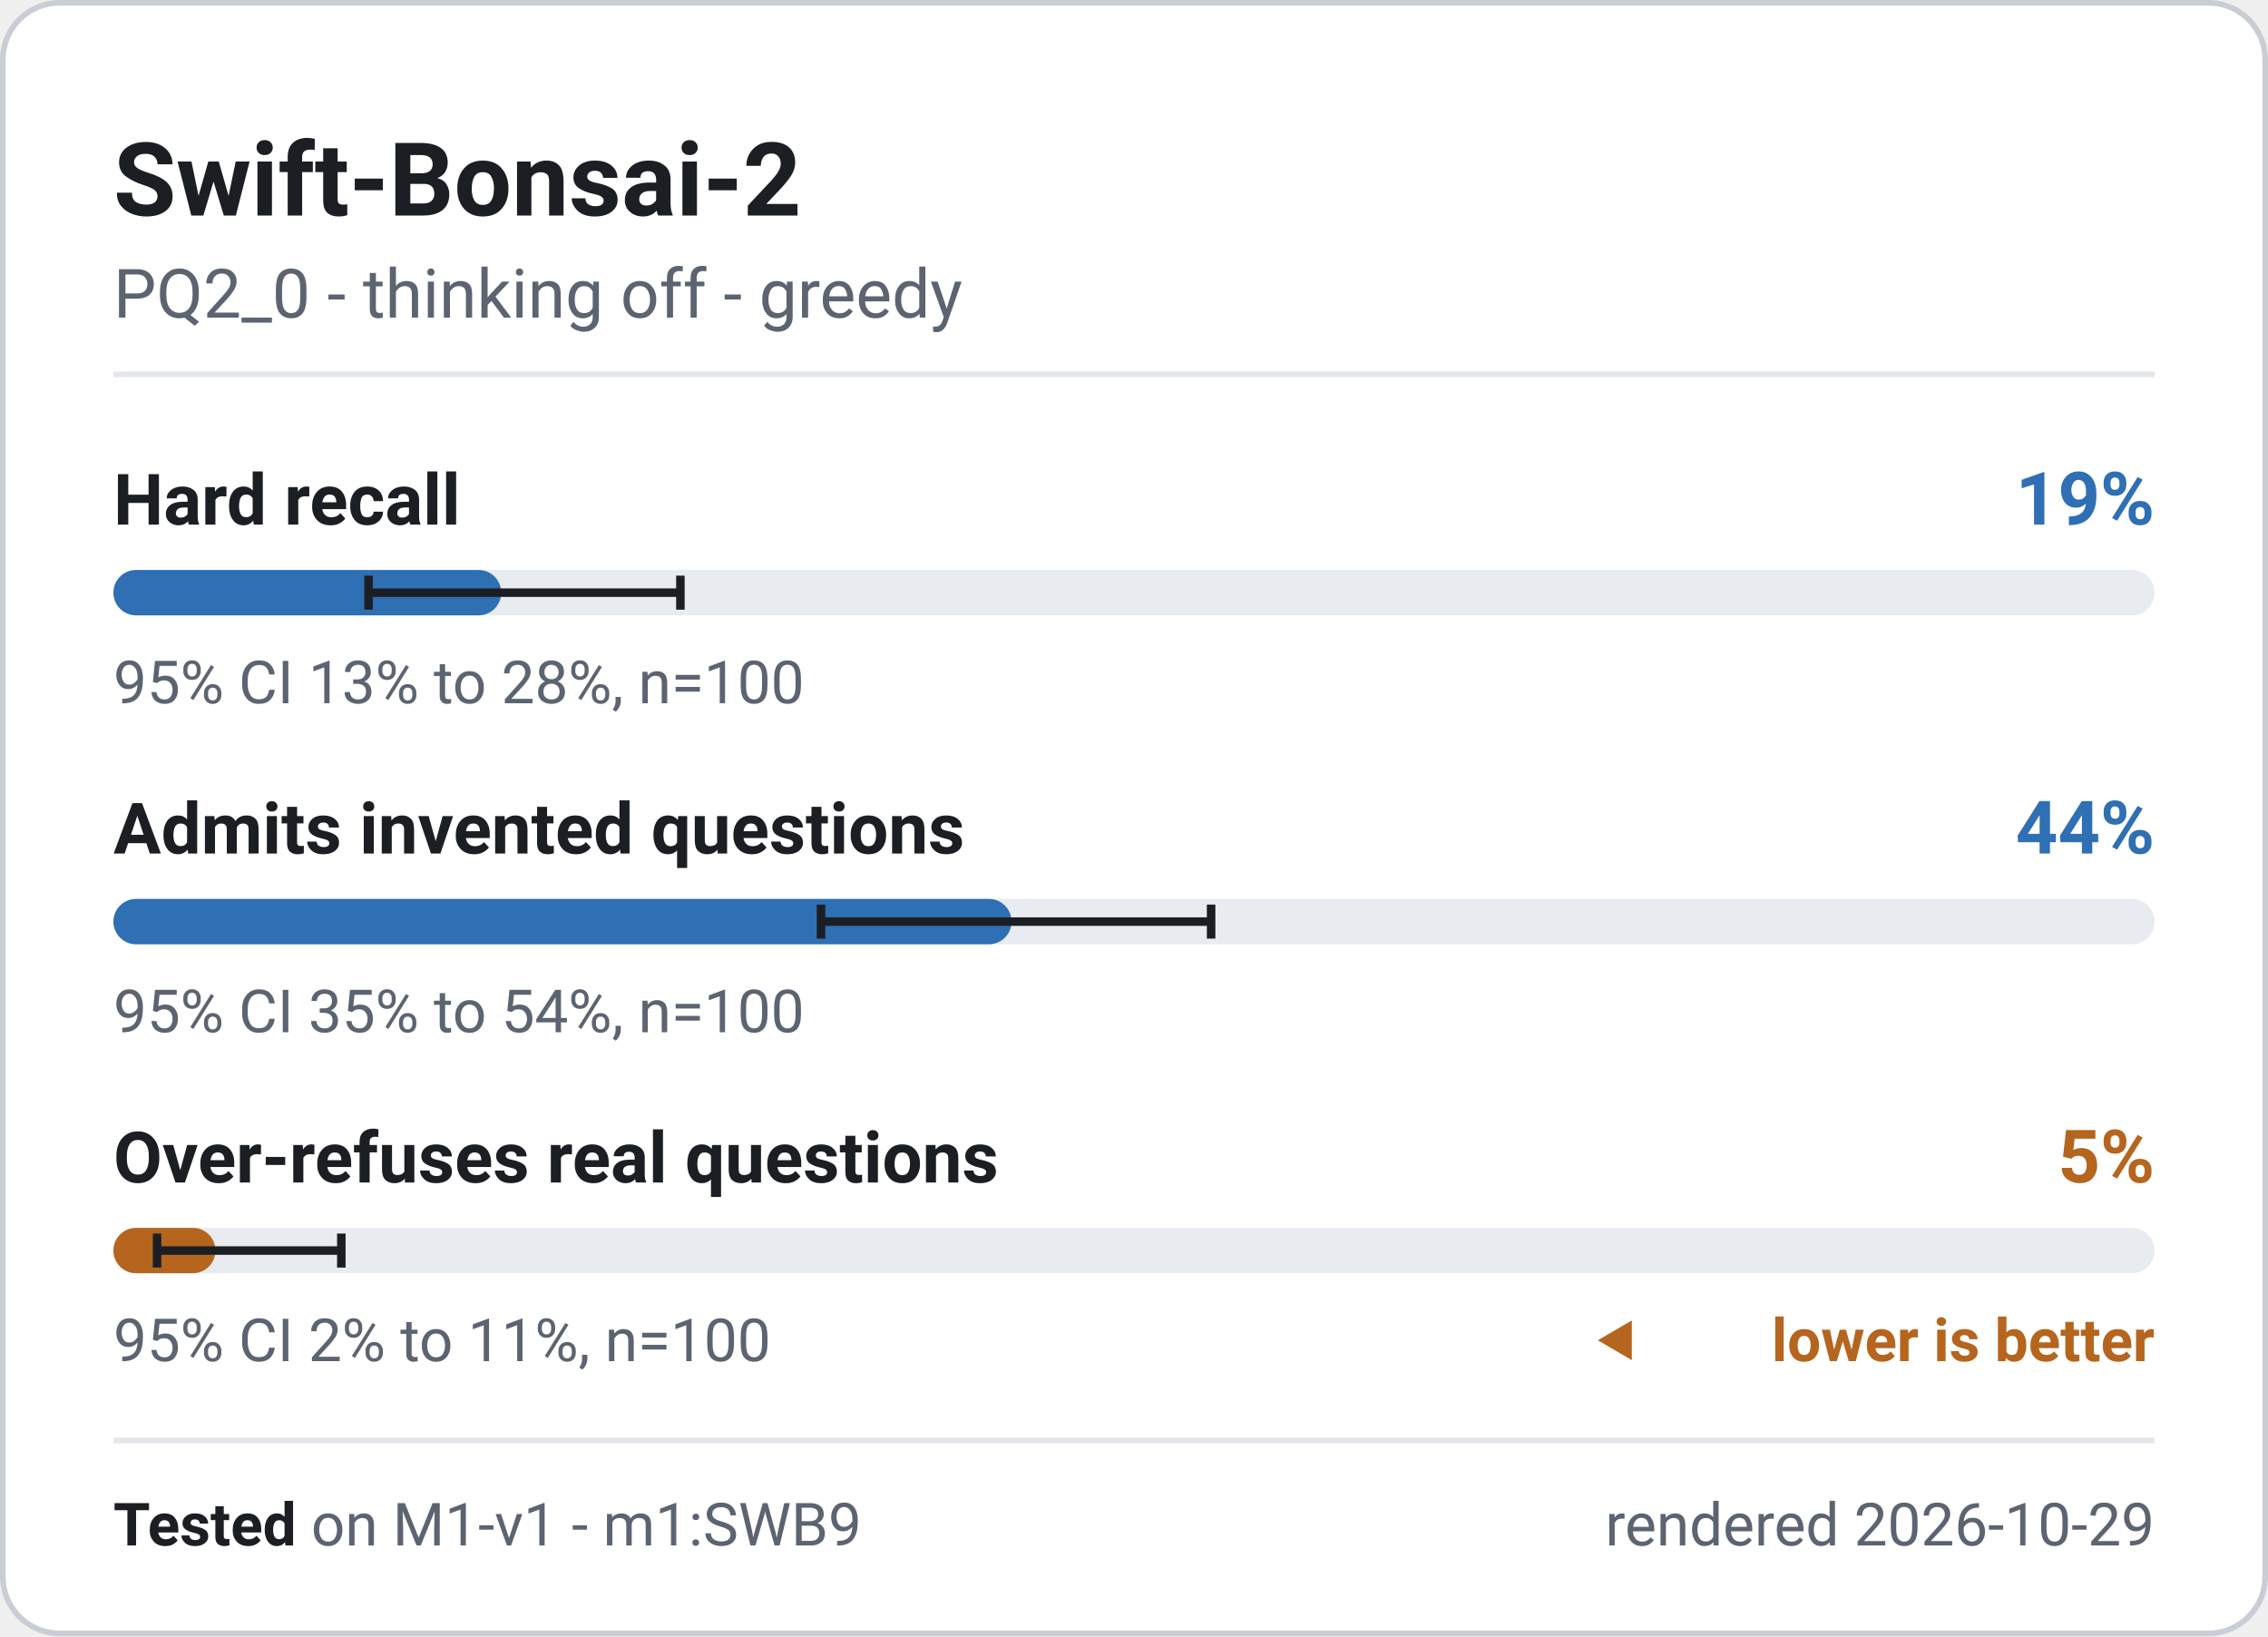
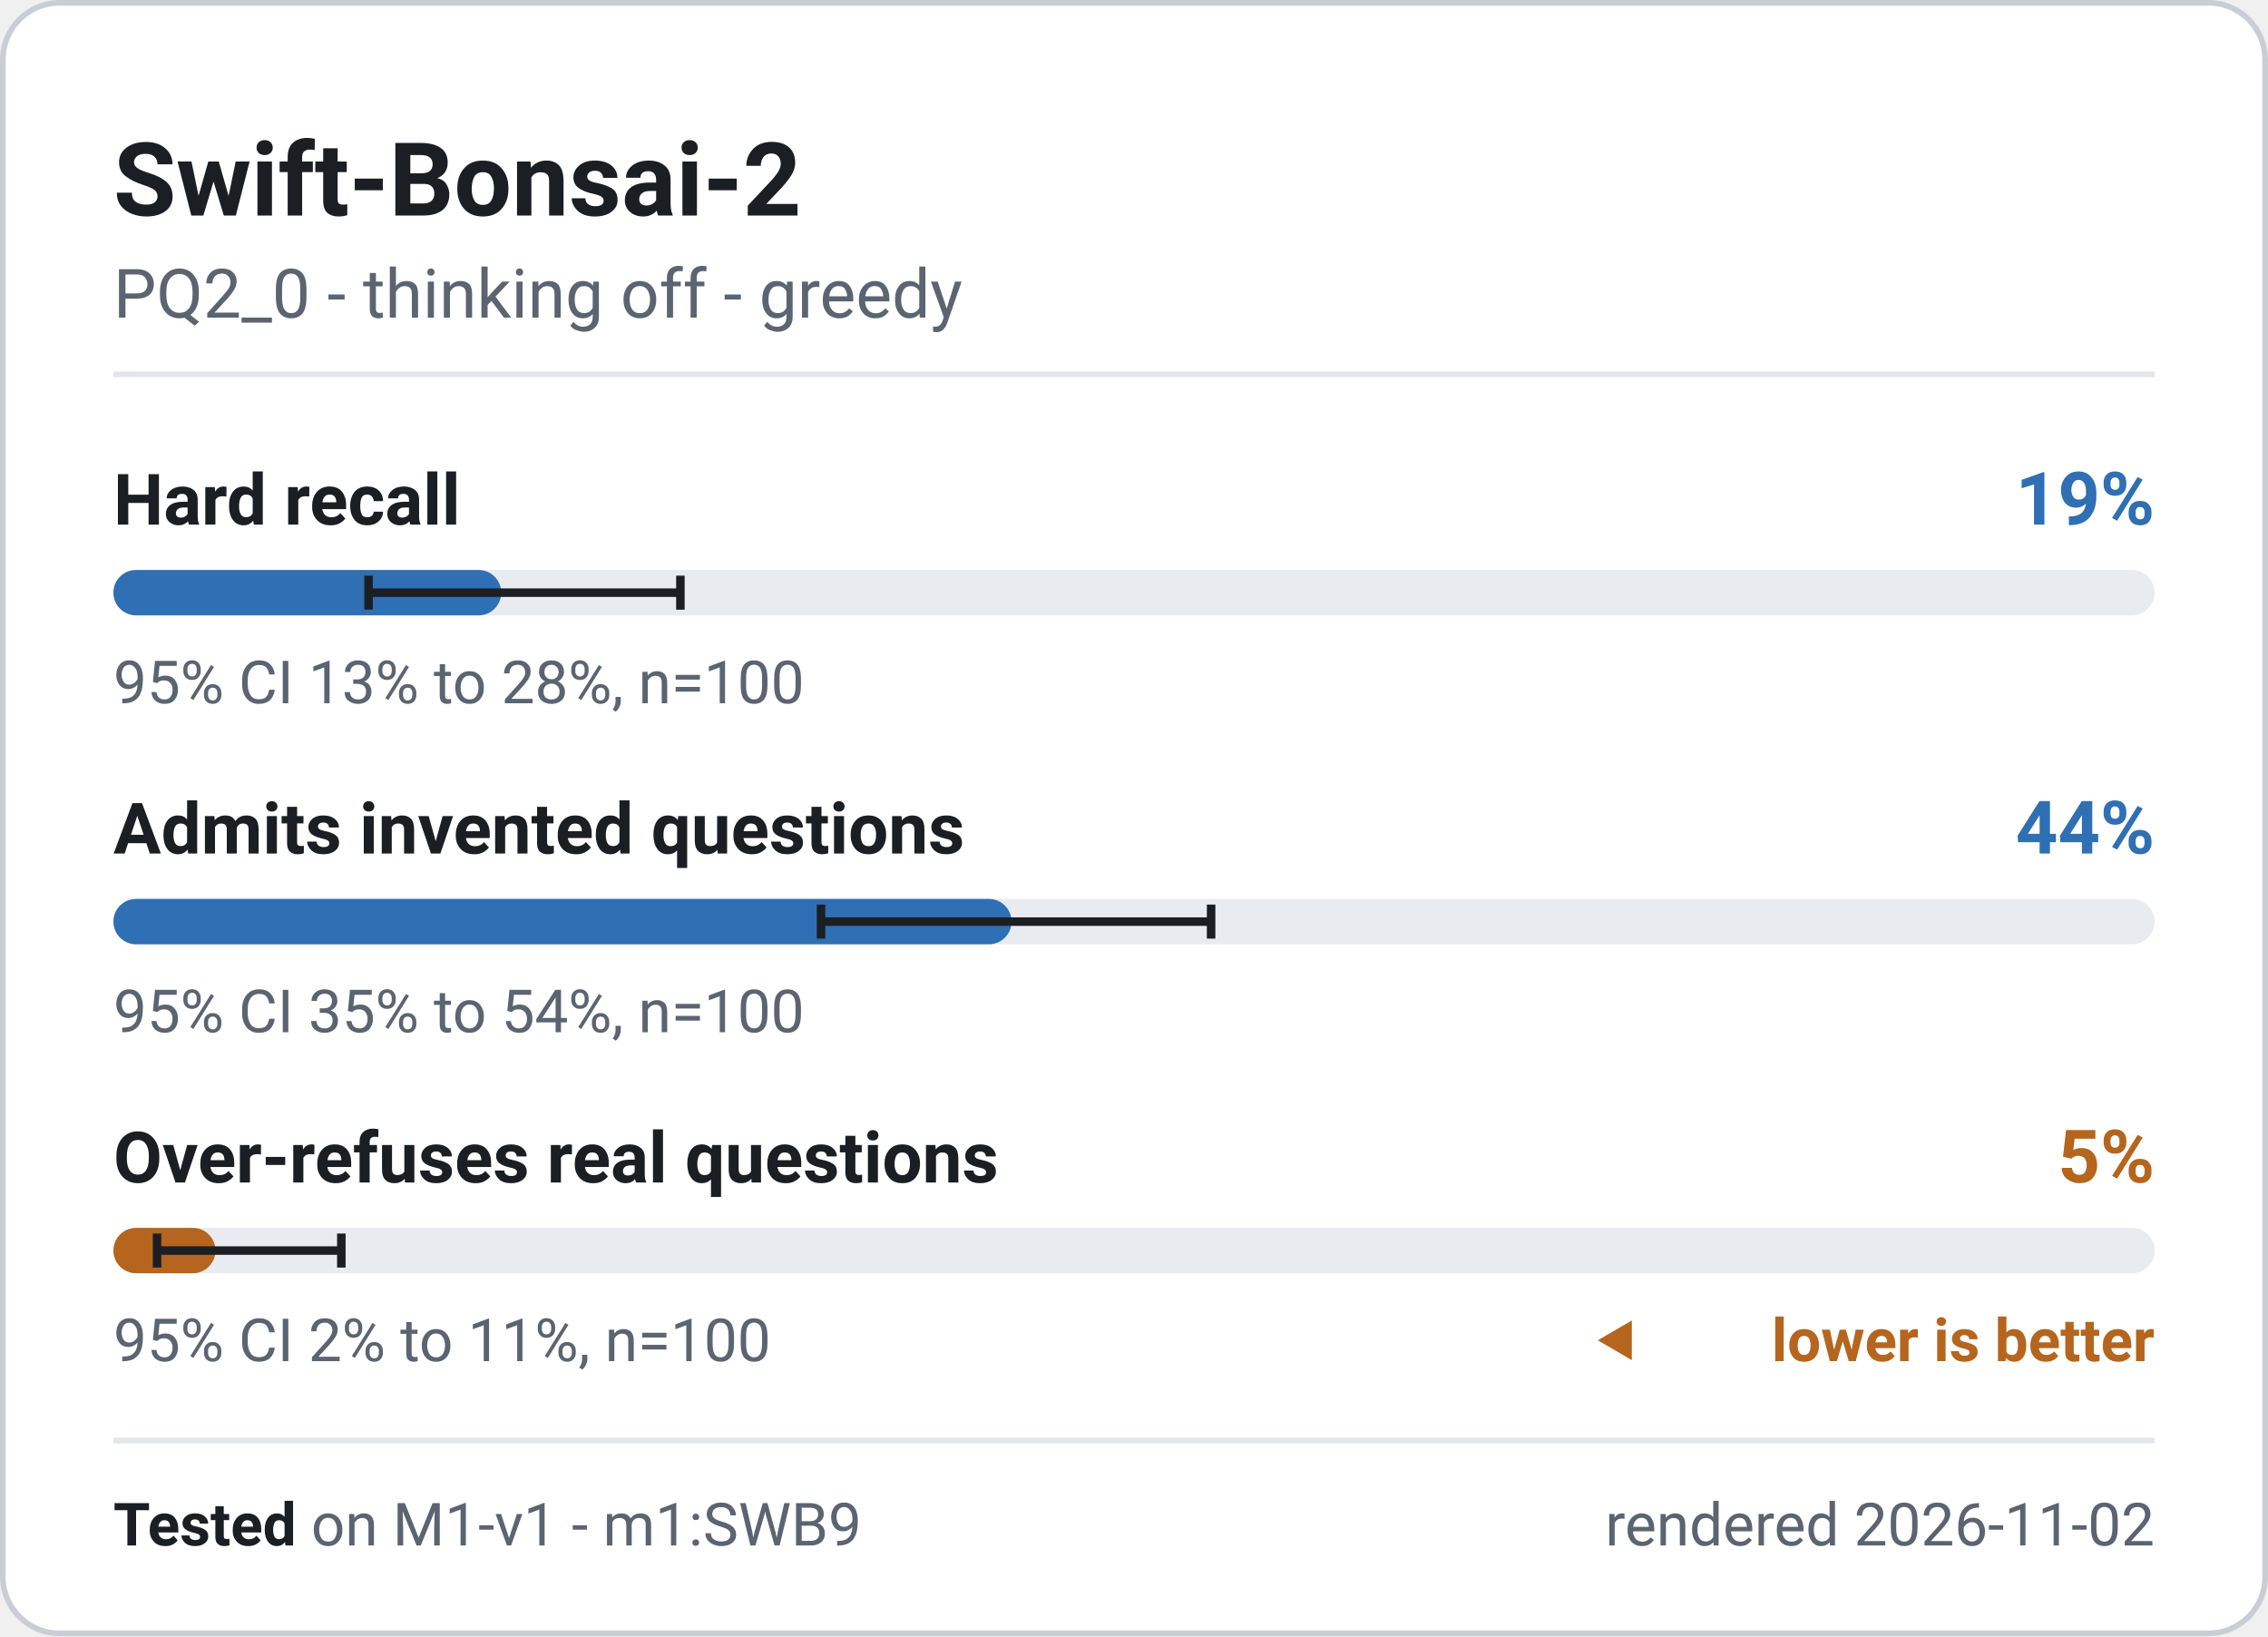
<svg xmlns="http://www.w3.org/2000/svg" width="400" height="288.5" viewBox="0 0 400 288.5" role="img" font-family="system-ui, -apple-system, 'Segoe UI', Roboto, 'Helvetica Neue', Arial, sans-serif" aria-label="Swift-Bonsai-2 - M1-v1 badge">
  <rect x="0.5" y="0.5" width="399" height="287.5" rx="10" fill="#ffffff" stroke="#c9ced6" stroke-width="1" />
  <text x="20" y="38" font-size="18" font-weight="700" fill="#1b1f24" text-anchor="start">Swift-Bonsai-2</text>
  <text x="20" y="56" font-size="12" font-weight="400" fill="#5b6470" text-anchor="start">PQ2_0 - thinking off - greedy</text>
  <line x1="20" y1="66" x2="380" y2="66" stroke="#e3e6ea" stroke-width="1" />
  <g class="meter" data-metric="M1-v1|knowledge.hard_acc" data-v="0.19" data-lo="0.1251" data-hi="0.2778" data-n="100">
    <text x="20" y="92.5" font-size="12.5" font-weight="600" fill="#1b1f24" text-anchor="start">Hard recall</text>
    <text x="380" y="92.5" font-size="13" font-weight="700" fill="#2f6fb3" text-anchor="end">19%</text>
    <rect x="20" y="100.5" width="360" height="8" rx="4" fill="#e8ebef" />
    <rect x="20" y="100.5" width="68.4" height="8" rx="4" fill="#2f6fb3" />
    <path d="M65.0 101.5V107.5M65.0 104.5H120.0M120.0 101.5V107.5" stroke="#1b1f24" stroke-width="1.5" fill="none" />
    <text x="20" y="124" font-size="10.5" font-weight="400" fill="#5b6470" text-anchor="start">95% CI 13% to 28%, n=100</text>
  </g>
  <g class="meter" data-metric="M1-v1|honesty.invented_refusal_lenient" data-v="0.44" data-lo="0.3467" data-hi="0.5377" data-n="100">
    <text x="20" y="150.5" font-size="12.5" font-weight="600" fill="#1b1f24" text-anchor="start">Admits invented questions</text>
    <text x="380" y="150.5" font-size="13" font-weight="700" fill="#2f6fb3" text-anchor="end">44%</text>
    <rect x="20" y="158.5" width="360" height="8" rx="4" fill="#e8ebef" />
    <rect x="20" y="158.5" width="158.4" height="8" rx="4" fill="#2f6fb3" />
    <path d="M144.8 159.5V165.5M144.8 162.5H213.6M213.6 159.5V165.5" stroke="#1b1f24" stroke-width="1.5" fill="none" />
    <text x="20" y="182" font-size="10.5" font-weight="400" fill="#5b6470" text-anchor="start">95% CI 35% to 54%, n=100</text>
  </g>
  <g class="meter" data-metric="M1-v1|honesty.overabstain_hard" data-v="0.05" data-lo="0.0215" data-hi="0.1118" data-n="100">
    <text x="20" y="208.5" font-size="12.5" font-weight="600" fill="#1b1f24" text-anchor="start">Over-refuses real questions</text>
    <text x="380" y="208.5" font-size="13" font-weight="700" fill="#b5651d" text-anchor="end">5%</text>
    <rect x="20" y="216.5" width="360" height="8" rx="4" fill="#e8ebef" />
    <rect x="20" y="216.5" width="18.0" height="8" rx="4" fill="#b5651d" />
    <path d="M27.7 217.5V223.5M27.7 220.5H60.2M60.2 217.5V223.5" stroke="#1b1f24" stroke-width="1.5" fill="none" />
    <text x="20" y="240" font-size="10.5" font-weight="400" fill="#5b6470" text-anchor="start">95% CI 2% to 11%, n=100</text>
    <path d="M281.8 236.325l6 -3.5v7z" fill="#b5651d" />
    <text x="380" y="240" font-size="10.5" font-weight="600" fill="#b5651d" text-anchor="end">lower is better</text>
  </g>
  <line x1="20" y1="254" x2="380" y2="254" stroke="#e3e6ea" stroke-width="1" />
  <text x="20" y="272.5" font-size="10.5" fill="#5b6470">
    <tspan font-weight="700" fill="#1b1f24">Tested</tspan> on M1-v1 - m1:SWB9</text>
-   <text x="380" y="272.5" font-size="10.5" font-weight="400" fill="#5b6470" text-anchor="end">rendered 2026-10-29</text>
+   <text x="380" y="272.5" font-size="10.5" font-weight="400" fill="#5b6470" text-anchor="end">rendered 2026-11-02</text>
</svg>
